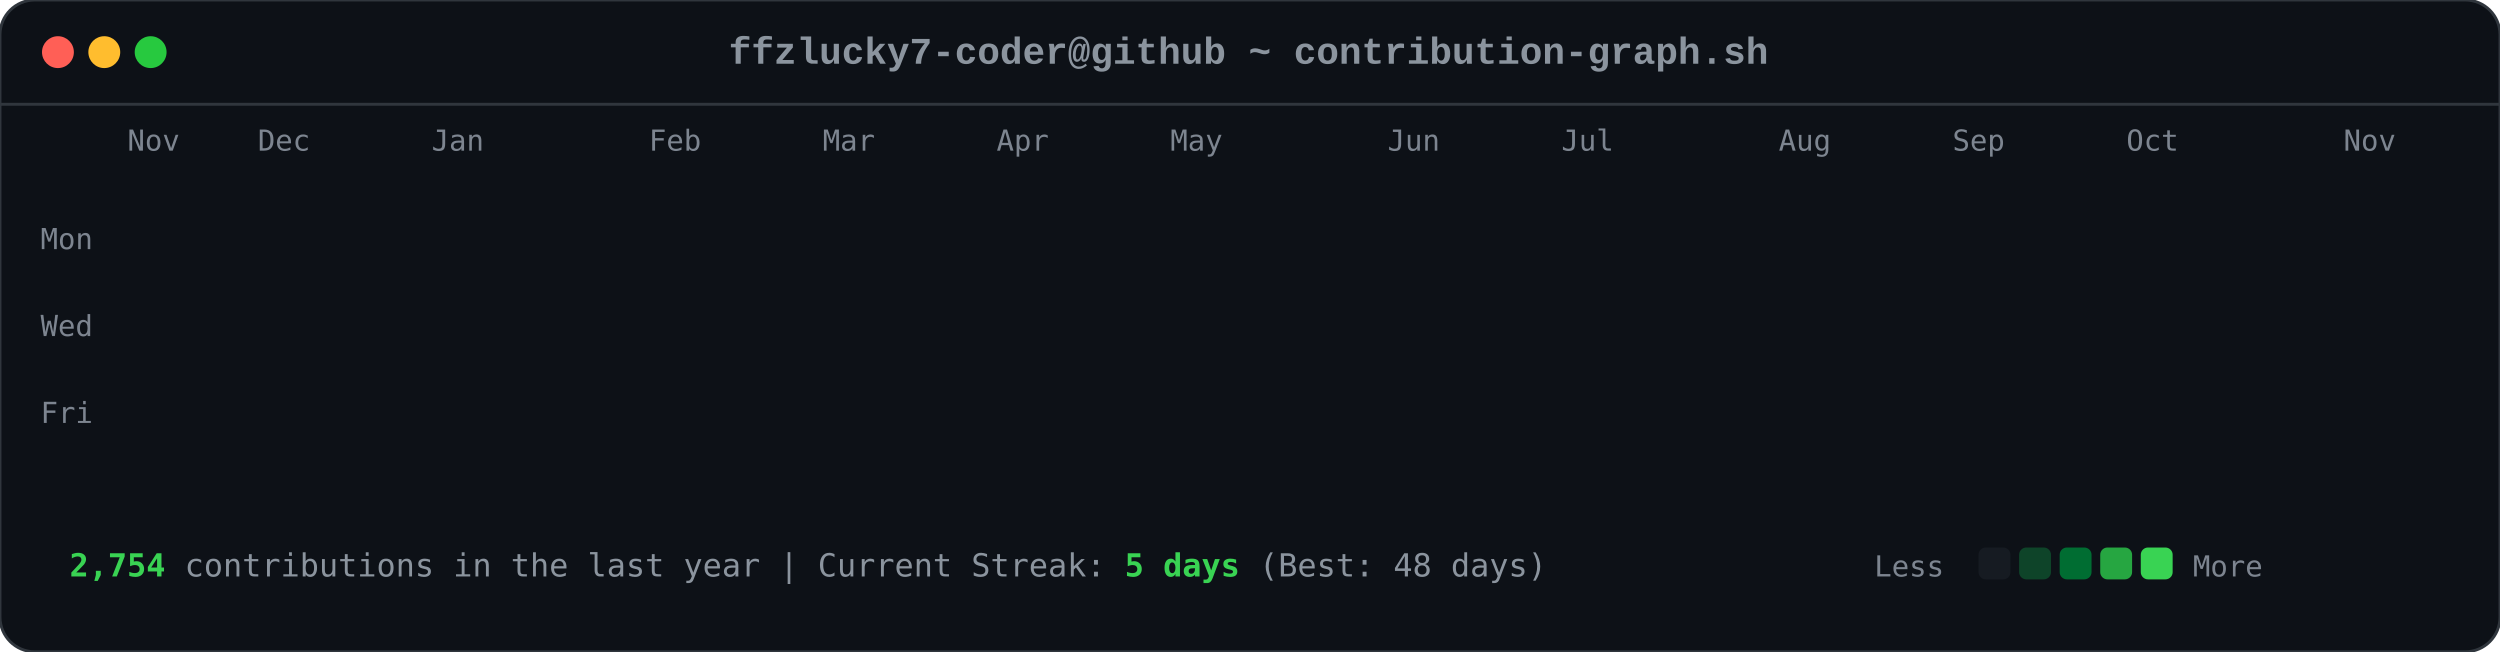
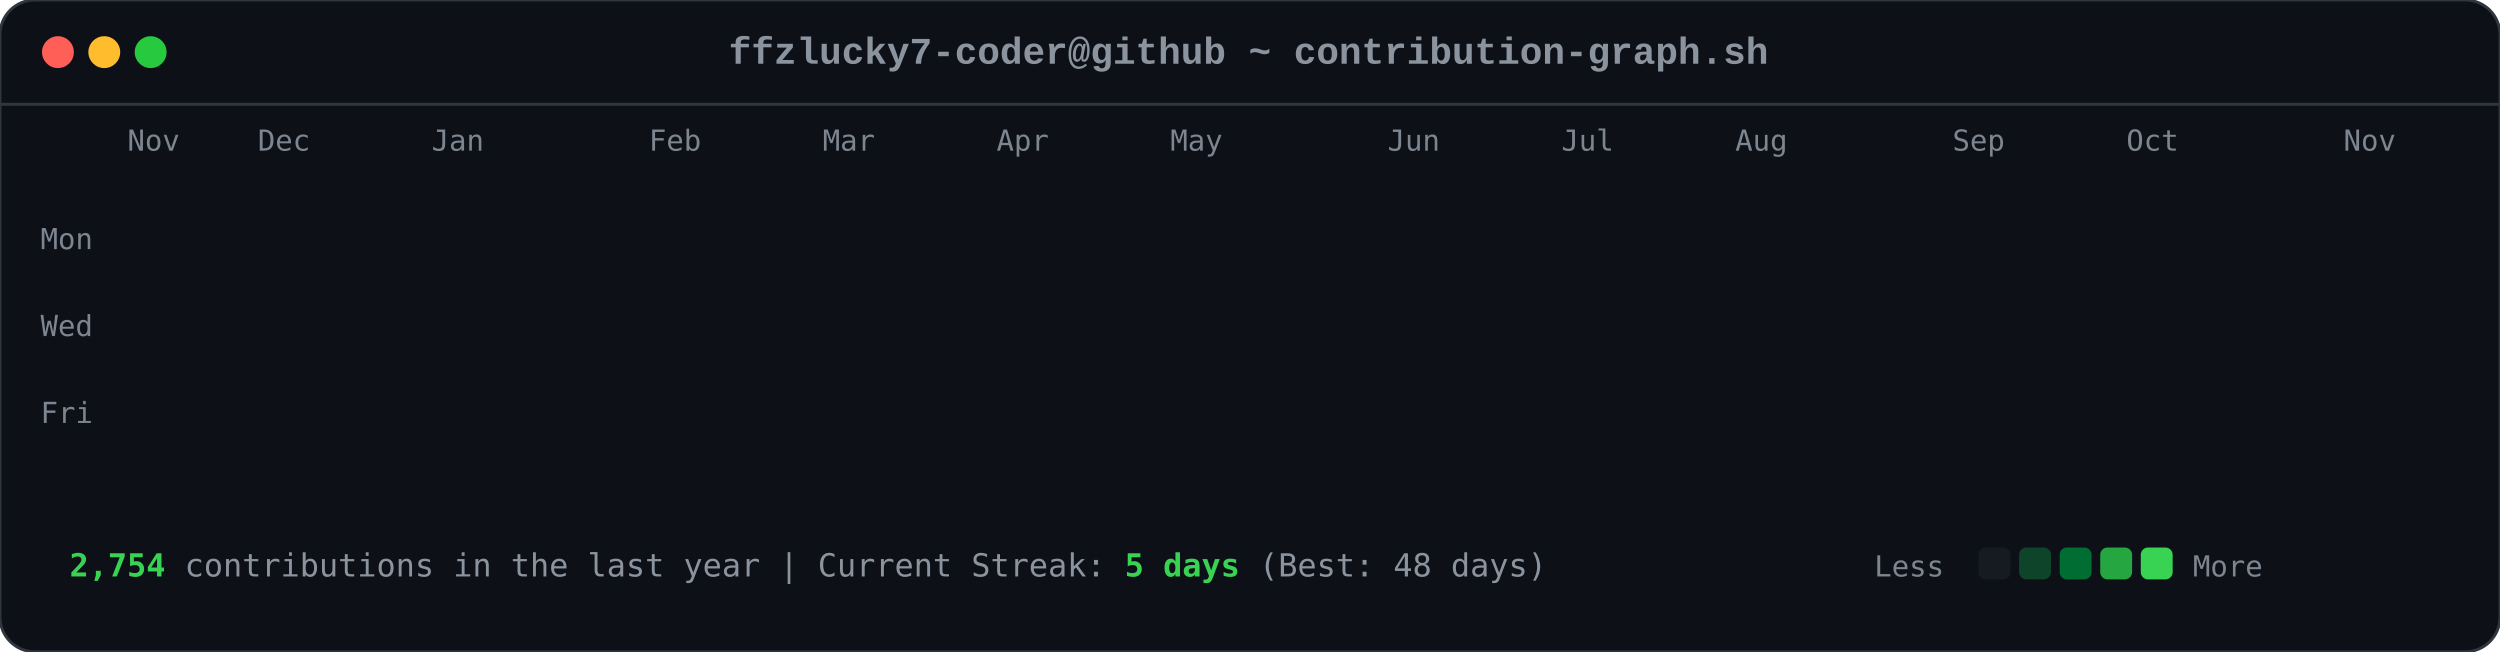
<svg xmlns="http://www.w3.org/2000/svg" viewBox="0 0 863 225" width="863" height="225">
  <style>

        .card-bg { fill: #0d1117; rx: 12px; ry: 12px; stroke: #30363d; stroke-width: 1px; }
        .font-mono { font-family: ui-monospace, SFMono-Regular, Consolas, 'Liberation Mono', Menlo, monospace; }
        .header-title { font-size: 13px; fill: #8b949e; font-weight: 600; }
        .axis-label { font-size: 10px; fill: #7d8590; font-family: ui-monospace, SFMono-Regular, Consolas, monospace; }
        .footer-text { font-size: 11px; fill: #8b949e; font-family: ui-monospace, SFMono-Regular, Consolas, monospace; }
        .stat-highlight { fill: #39d353; font-weight: 700; }
        
        .dot { rx: 6px; ry: 6px; }
        .dot-red { fill: #ff5f56; }
        .dot-yellow { fill: #ffbd2e; }
        .dot-green { fill: #27c93f; }
        
        .day-box {
            rx: 2.5px;
            ry: 2.5px;
            opacity: 0;
            animation: diagReveal 0.6s cubic-bezier(0.16, 1, 0.3, 1) forwards;
        }
        
        @keyframes diagReveal {
            0% { opacity: 0; transform: scale(0.2) translateY(-12px); }
            60% { opacity: 0.8; transform: scale(1.1) translateY(2px); }
            100% { opacity: 1; transform: scale(1) translateY(0); }
        }
    
</style>
  <rect width="863" height="225" class="card-bg" />
  <circle cx="20" cy="18" r="5.5" class="dot dot-red" />
  <circle cx="36" cy="18" r="5.5" class="dot dot-yellow" />
  <circle cx="52" cy="18" r="5.5" class="dot dot-green" />
  <text x="431" y="22" text-anchor="middle" class="font-mono header-title">ffzlucky7-coder@github ~ contribution-graph.sh</text>
  <line x1="0" y1="36" x2="863" y2="36" stroke="#30363d" stroke-width="1" />
  <text x="44" y="52" class="axis-label">Nov</text>
  <text x="89" y="52" class="axis-label">Dec</text>
  <text x="149" y="52" class="axis-label">Jan</text>
  <text x="224" y="52" class="axis-label">Feb</text>
  <text x="284" y="52" class="axis-label">Mar</text>
  <text x="344" y="52" class="axis-label">Apr</text>
  <text x="404" y="52" class="axis-label">May</text>
  <text x="479" y="52" class="axis-label">Jun</text>
  <text x="539" y="52" class="axis-label">Jul</text>
-   <text x="614" y="52" class="axis-label">Aug</text>
+   <text x="599" y="52" class="axis-label">Aug</text>
  <text x="674" y="52" class="axis-label">Sep</text>
  <text x="734" y="52" class="axis-label">Oct</text>
  <text x="809" y="52" class="axis-label">Nov</text>
  <text x="14" y="86" class="axis-label">Mon</text>
  <text x="14" y="116" class="axis-label">Wed</text>
  <text x="14" y="146" class="axis-label">Fri</text>
  <rect x="44" y="62" width="11" height="11" fill="#0e4429" class="day-box" style="animation-delay: 0.2s;" />
  <rect x="44" y="77" width="11" height="11" fill="#0e4429" class="day-box" style="animation-delay: 0.24s;" />
  <rect x="44" y="92" width="11" height="11" fill="#39d353" class="day-box" style="animation-delay: 0.28s;" />
  <rect x="44" y="107" width="11" height="11" fill="#0e4429" class="day-box" style="animation-delay: 0.32s;" />
  <rect x="44" y="122" width="11" height="11" fill="#26a641" class="day-box" style="animation-delay: 0.36s;" />
  <rect x="44" y="137" width="11" height="11" fill="#26a641" class="day-box" style="animation-delay: 0.4s;" />
  <rect x="44" y="152" width="11" height="11" fill="#26a641" class="day-box" style="animation-delay: 0.44s;" />
  <rect x="59" y="62" width="11" height="11" fill="#0e4429" class="day-box" style="animation-delay: 0.25s;" />
  <rect x="59" y="77" width="11" height="11" fill="#0e4429" class="day-box" style="animation-delay: 0.29s;" />
  <rect x="59" y="92" width="11" height="11" fill="#006d32" class="day-box" style="animation-delay: 0.33s;" />
  <rect x="59" y="107" width="11" height="11" fill="#161b22" class="day-box" style="animation-delay: 0.37s;" />
  <rect x="59" y="122" width="11" height="11" fill="#39d353" class="day-box" style="animation-delay: 0.41s;" />
  <rect x="59" y="137" width="11" height="11" fill="#69f0a0" class="day-box" style="animation-delay: 0.45s;" />
  <rect x="59" y="152" width="11" height="11" fill="#006d32" class="day-box" style="animation-delay: 0.49s;" />
  <rect x="74" y="62" width="11" height="11" fill="#26a641" class="day-box" style="animation-delay: 0.3s;" />
  <rect x="74" y="77" width="11" height="11" fill="#39d353" class="day-box" style="animation-delay: 0.34s;" />
  <rect x="74" y="92" width="11" height="11" fill="#161b22" class="day-box" style="animation-delay: 0.38s;" />
  <rect x="74" y="107" width="11" height="11" fill="#161b22" class="day-box" style="animation-delay: 0.42s;" />
  <rect x="74" y="122" width="11" height="11" fill="#006d32" class="day-box" style="animation-delay: 0.46s;" />
  <rect x="74" y="137" width="11" height="11" fill="#006d32" class="day-box" style="animation-delay: 0.5s;" />
  <rect x="74" y="152" width="11" height="11" fill="#26a641" class="day-box" style="animation-delay: 0.54s;" />
  <rect x="89" y="62" width="11" height="11" fill="#0e4429" class="day-box" style="animation-delay: 0.35s;" />
  <rect x="89" y="77" width="11" height="11" fill="#006d32" class="day-box" style="animation-delay: 0.39s;" />
  <rect x="89" y="92" width="11" height="11" fill="#39d353" class="day-box" style="animation-delay: 0.43s;" />
  <rect x="89" y="107" width="11" height="11" fill="#0e4429" class="day-box" style="animation-delay: 0.47s;" />
  <rect x="89" y="122" width="11" height="11" fill="#0e4429" class="day-box" style="animation-delay: 0.51s;" />
  <rect x="89" y="137" width="11" height="11" fill="#006d32" class="day-box" style="animation-delay: 0.55s;" />
  <rect x="89" y="152" width="11" height="11" fill="#0e4429" class="day-box" style="animation-delay: 0.59s;" />
  <rect x="104" y="62" width="11" height="11" fill="#006d32" class="day-box" style="animation-delay: 0.4s;" />
  <rect x="104" y="77" width="11" height="11" fill="#69f0a0" class="day-box" style="animation-delay: 0.44s;" />
  <rect x="104" y="92" width="11" height="11" fill="#0e4429" class="day-box" style="animation-delay: 0.48s;" />
  <rect x="104" y="107" width="11" height="11" fill="#161b22" class="day-box" style="animation-delay: 0.52s;" />
  <rect x="104" y="122" width="11" height="11" fill="#0e4429" class="day-box" style="animation-delay: 0.56s;" />
  <rect x="104" y="137" width="11" height="11" fill="#006d32" class="day-box" style="animation-delay: 0.6s;" />
  <rect x="104" y="152" width="11" height="11" fill="#69f0a0" class="day-box" style="animation-delay: 0.64s;" />
  <rect x="119" y="62" width="11" height="11" fill="#0e4429" class="day-box" style="animation-delay: 0.45s;" />
  <rect x="119" y="77" width="11" height="11" fill="#006d32" class="day-box" style="animation-delay: 0.49s;" />
  <rect x="119" y="92" width="11" height="11" fill="#006d32" class="day-box" style="animation-delay: 0.53s;" />
  <rect x="119" y="107" width="11" height="11" fill="#161b22" class="day-box" style="animation-delay: 0.57s;" />
  <rect x="119" y="122" width="11" height="11" fill="#26a641" class="day-box" style="animation-delay: 0.61s;" />
  <rect x="119" y="137" width="11" height="11" fill="#161b22" class="day-box" style="animation-delay: 0.65s;" />
  <rect x="119" y="152" width="11" height="11" fill="#26a641" class="day-box" style="animation-delay: 0.69s;" />
  <rect x="134" y="62" width="11" height="11" fill="#39d353" class="day-box" style="animation-delay: 0.5s;" />
  <rect x="134" y="77" width="11" height="11" fill="#006d32" class="day-box" style="animation-delay: 0.54s;" />
  <rect x="134" y="92" width="11" height="11" fill="#161b22" class="day-box" style="animation-delay: 0.58s;" />
  <rect x="134" y="107" width="11" height="11" fill="#161b22" class="day-box" style="animation-delay: 0.62s;" />
  <rect x="134" y="122" width="11" height="11" fill="#161b22" class="day-box" style="animation-delay: 0.66s;" />
  <rect x="134" y="137" width="11" height="11" fill="#0e4429" class="day-box" style="animation-delay: 0.7s;" />
  <rect x="134" y="152" width="11" height="11" fill="#006d32" class="day-box" style="animation-delay: 0.74s;" />
  <rect x="149" y="62" width="11" height="11" fill="#161b22" class="day-box" style="animation-delay: 0.55s;" />
  <rect x="149" y="77" width="11" height="11" fill="#0e4429" class="day-box" style="animation-delay: 0.59s;" />
  <rect x="149" y="92" width="11" height="11" fill="#161b22" class="day-box" style="animation-delay: 0.63s;" />
  <rect x="149" y="107" width="11" height="11" fill="#26a641" class="day-box" style="animation-delay: 0.67s;" />
  <rect x="149" y="122" width="11" height="11" fill="#161b22" class="day-box" style="animation-delay: 0.71s;" />
  <rect x="149" y="137" width="11" height="11" fill="#161b22" class="day-box" style="animation-delay: 0.75s;" />
  <rect x="149" y="152" width="11" height="11" fill="#26a641" class="day-box" style="animation-delay: 0.79s;" />
  <rect x="164" y="62" width="11" height="11" fill="#26a641" class="day-box" style="animation-delay: 0.6s;" />
  <rect x="164" y="77" width="11" height="11" fill="#26a641" class="day-box" style="animation-delay: 0.64s;" />
  <rect x="164" y="92" width="11" height="11" fill="#0e4429" class="day-box" style="animation-delay: 0.68s;" />
  <rect x="164" y="107" width="11" height="11" fill="#006d32" class="day-box" style="animation-delay: 0.72s;" />
  <rect x="164" y="122" width="11" height="11" fill="#26a641" class="day-box" style="animation-delay: 0.76s;" />
  <rect x="164" y="137" width="11" height="11" fill="#69f0a0" class="day-box" style="animation-delay: 0.8s;" />
  <rect x="164" y="152" width="11" height="11" fill="#006d32" class="day-box" style="animation-delay: 0.84s;" />
  <rect x="179" y="62" width="11" height="11" fill="#0e4429" class="day-box" style="animation-delay: 0.65s;" />
  <rect x="179" y="77" width="11" height="11" fill="#006d32" class="day-box" style="animation-delay: 0.69s;" />
  <rect x="179" y="92" width="11" height="11" fill="#0e4429" class="day-box" style="animation-delay: 0.73s;" />
  <rect x="179" y="107" width="11" height="11" fill="#006d32" class="day-box" style="animation-delay: 0.77s;" />
  <rect x="179" y="122" width="11" height="11" fill="#69f0a0" class="day-box" style="animation-delay: 0.81s;" />
  <rect x="179" y="137" width="11" height="11" fill="#26a641" class="day-box" style="animation-delay: 0.85s;" />
  <rect x="179" y="152" width="11" height="11" fill="#0e4429" class="day-box" style="animation-delay: 0.89s;" />
  <rect x="194" y="62" width="11" height="11" fill="#0e4429" class="day-box" style="animation-delay: 0.7s;" />
  <rect x="194" y="77" width="11" height="11" fill="#69f0a0" class="day-box" style="animation-delay: 0.74s;" />
  <rect x="194" y="92" width="11" height="11" fill="#39d353" class="day-box" style="animation-delay: 0.78s;" />
  <rect x="194" y="107" width="11" height="11" fill="#69f0a0" class="day-box" style="animation-delay: 0.82s;" />
  <rect x="194" y="122" width="11" height="11" fill="#161b22" class="day-box" style="animation-delay: 0.86s;" />
  <rect x="194" y="137" width="11" height="11" fill="#161b22" class="day-box" style="animation-delay: 0.9s;" />
  <rect x="194" y="152" width="11" height="11" fill="#161b22" class="day-box" style="animation-delay: 0.94s;" />
  <rect x="209" y="62" width="11" height="11" fill="#006d32" class="day-box" style="animation-delay: 0.75s;" />
  <rect x="209" y="77" width="11" height="11" fill="#161b22" class="day-box" style="animation-delay: 0.79s;" />
  <rect x="209" y="92" width="11" height="11" fill="#161b22" class="day-box" style="animation-delay: 0.83s;" />
  <rect x="209" y="107" width="11" height="11" fill="#0e4429" class="day-box" style="animation-delay: 0.87s;" />
  <rect x="209" y="122" width="11" height="11" fill="#39d353" class="day-box" style="animation-delay: 0.91s;" />
  <rect x="209" y="137" width="11" height="11" fill="#26a641" class="day-box" style="animation-delay: 0.95s;" />
  <rect x="209" y="152" width="11" height="11" fill="#006d32" class="day-box" style="animation-delay: 0.99s;" />
  <rect x="224" y="62" width="11" height="11" fill="#26a641" class="day-box" style="animation-delay: 0.8s;" />
  <rect x="224" y="77" width="11" height="11" fill="#26a641" class="day-box" style="animation-delay: 0.84s;" />
  <rect x="224" y="92" width="11" height="11" fill="#26a641" class="day-box" style="animation-delay: 0.88s;" />
  <rect x="224" y="107" width="11" height="11" fill="#0e4429" class="day-box" style="animation-delay: 0.92s;" />
  <rect x="224" y="122" width="11" height="11" fill="#69f0a0" class="day-box" style="animation-delay: 0.96s;" />
  <rect x="224" y="137" width="11" height="11" fill="#0e4429" class="day-box" style="animation-delay: 1.0s;" />
  <rect x="224" y="152" width="11" height="11" fill="#26a641" class="day-box" style="animation-delay: 1.04s;" />
  <rect x="239" y="62" width="11" height="11" fill="#161b22" class="day-box" style="animation-delay: 0.85s;" />
  <rect x="239" y="77" width="11" height="11" fill="#26a641" class="day-box" style="animation-delay: 0.89s;" />
  <rect x="239" y="92" width="11" height="11" fill="#0e4429" class="day-box" style="animation-delay: 0.93s;" />
  <rect x="239" y="107" width="11" height="11" fill="#69f0a0" class="day-box" style="animation-delay: 0.97s;" />
  <rect x="239" y="122" width="11" height="11" fill="#26a641" class="day-box" style="animation-delay: 1.01s;" />
  <rect x="239" y="137" width="11" height="11" fill="#006d32" class="day-box" style="animation-delay: 1.05s;" />
  <rect x="239" y="152" width="11" height="11" fill="#006d32" class="day-box" style="animation-delay: 1.09s;" />
  <rect x="254" y="62" width="11" height="11" fill="#161b22" class="day-box" style="animation-delay: 0.9s;" />
  <rect x="254" y="77" width="11" height="11" fill="#0e4429" class="day-box" style="animation-delay: 0.94s;" />
  <rect x="254" y="92" width="11" height="11" fill="#69f0a0" class="day-box" style="animation-delay: 0.98s;" />
  <rect x="254" y="107" width="11" height="11" fill="#26a641" class="day-box" style="animation-delay: 1.02s;" />
  <rect x="254" y="122" width="11" height="11" fill="#161b22" class="day-box" style="animation-delay: 1.06s;" />
  <rect x="254" y="137" width="11" height="11" fill="#0e4429" class="day-box" style="animation-delay: 1.1s;" />
  <rect x="254" y="152" width="11" height="11" fill="#0e4429" class="day-box" style="animation-delay: 1.14s;" />
  <rect x="269" y="62" width="11" height="11" fill="#26a641" class="day-box" style="animation-delay: 0.95s;" />
  <rect x="269" y="77" width="11" height="11" fill="#39d353" class="day-box" style="animation-delay: 0.99s;" />
  <rect x="269" y="92" width="11" height="11" fill="#69f0a0" class="day-box" style="animation-delay: 1.03s;" />
  <rect x="269" y="107" width="11" height="11" fill="#006d32" class="day-box" style="animation-delay: 1.07s;" />
  <rect x="269" y="122" width="11" height="11" fill="#006d32" class="day-box" style="animation-delay: 1.11s;" />
  <rect x="269" y="137" width="11" height="11" fill="#006d32" class="day-box" style="animation-delay: 1.15s;" />
  <rect x="269" y="152" width="11" height="11" fill="#006d32" class="day-box" style="animation-delay: 1.19s;" />
  <rect x="284" y="62" width="11" height="11" fill="#69f0a0" class="day-box" style="animation-delay: 1.0s;" />
  <rect x="284" y="77" width="11" height="11" fill="#39d353" class="day-box" style="animation-delay: 1.04s;" />
  <rect x="284" y="92" width="11" height="11" fill="#0e4429" class="day-box" style="animation-delay: 1.08s;" />
  <rect x="284" y="107" width="11" height="11" fill="#161b22" class="day-box" style="animation-delay: 1.12s;" />
  <rect x="284" y="122" width="11" height="11" fill="#39d353" class="day-box" style="animation-delay: 1.16s;" />
  <rect x="284" y="137" width="11" height="11" fill="#006d32" class="day-box" style="animation-delay: 1.2s;" />
  <rect x="284" y="152" width="11" height="11" fill="#26a641" class="day-box" style="animation-delay: 1.24s;" />
  <rect x="299" y="62" width="11" height="11" fill="#161b22" class="day-box" style="animation-delay: 1.05s;" />
  <rect x="299" y="77" width="11" height="11" fill="#69f0a0" class="day-box" style="animation-delay: 1.09s;" />
  <rect x="299" y="92" width="11" height="11" fill="#161b22" class="day-box" style="animation-delay: 1.13s;" />
  <rect x="299" y="107" width="11" height="11" fill="#161b22" class="day-box" style="animation-delay: 1.17s;" />
  <rect x="299" y="122" width="11" height="11" fill="#39d353" class="day-box" style="animation-delay: 1.21s;" />
  <rect x="299" y="137" width="11" height="11" fill="#69f0a0" class="day-box" style="animation-delay: 1.25s;" />
  <rect x="299" y="152" width="11" height="11" fill="#39d353" class="day-box" style="animation-delay: 1.29s;" />
  <rect x="314" y="62" width="11" height="11" fill="#39d353" class="day-box" style="animation-delay: 1.1s;" />
  <rect x="314" y="77" width="11" height="11" fill="#0e4429" class="day-box" style="animation-delay: 1.14s;" />
  <rect x="314" y="92" width="11" height="11" fill="#39d353" class="day-box" style="animation-delay: 1.18s;" />
  <rect x="314" y="107" width="11" height="11" fill="#39d353" class="day-box" style="animation-delay: 1.22s;" />
  <rect x="314" y="122" width="11" height="11" fill="#26a641" class="day-box" style="animation-delay: 1.26s;" />
  <rect x="314" y="137" width="11" height="11" fill="#39d353" class="day-box" style="animation-delay: 1.3s;" />
  <rect x="314" y="152" width="11" height="11" fill="#26a641" class="day-box" style="animation-delay: 1.34s;" />
  <rect x="329" y="62" width="11" height="11" fill="#161b22" class="day-box" style="animation-delay: 1.15s;" />
  <rect x="329" y="77" width="11" height="11" fill="#69f0a0" class="day-box" style="animation-delay: 1.19s;" />
  <rect x="329" y="92" width="11" height="11" fill="#69f0a0" class="day-box" style="animation-delay: 1.23s;" />
  <rect x="329" y="107" width="11" height="11" fill="#006d32" class="day-box" style="animation-delay: 1.27s;" />
  <rect x="329" y="122" width="11" height="11" fill="#69f0a0" class="day-box" style="animation-delay: 1.31s;" />
  <rect x="329" y="137" width="11" height="11" fill="#26a641" class="day-box" style="animation-delay: 1.35s;" />
  <rect x="329" y="152" width="11" height="11" fill="#006d32" class="day-box" style="animation-delay: 1.39s;" />
  <rect x="344" y="62" width="11" height="11" fill="#0e4429" class="day-box" style="animation-delay: 1.2s;" />
  <rect x="344" y="77" width="11" height="11" fill="#26a641" class="day-box" style="animation-delay: 1.24s;" />
  <rect x="344" y="92" width="11" height="11" fill="#006d32" class="day-box" style="animation-delay: 1.28s;" />
  <rect x="344" y="107" width="11" height="11" fill="#006d32" class="day-box" style="animation-delay: 1.32s;" />
  <rect x="344" y="122" width="11" height="11" fill="#0e4429" class="day-box" style="animation-delay: 1.36s;" />
  <rect x="344" y="137" width="11" height="11" fill="#69f0a0" class="day-box" style="animation-delay: 1.4s;" />
  <rect x="344" y="152" width="11" height="11" fill="#39d353" class="day-box" style="animation-delay: 1.44s;" />
  <rect x="359" y="62" width="11" height="11" fill="#006d32" class="day-box" style="animation-delay: 1.25s;" />
  <rect x="359" y="77" width="11" height="11" fill="#006d32" class="day-box" style="animation-delay: 1.29s;" />
  <rect x="359" y="92" width="11" height="11" fill="#39d353" class="day-box" style="animation-delay: 1.33s;" />
  <rect x="359" y="107" width="11" height="11" fill="#006d32" class="day-box" style="animation-delay: 1.37s;" />
  <rect x="359" y="122" width="11" height="11" fill="#69f0a0" class="day-box" style="animation-delay: 1.41s;" />
  <rect x="359" y="137" width="11" height="11" fill="#006d32" class="day-box" style="animation-delay: 1.45s;" />
  <rect x="359" y="152" width="11" height="11" fill="#0e4429" class="day-box" style="animation-delay: 1.49s;" />
  <rect x="374" y="62" width="11" height="11" fill="#39d353" class="day-box" style="animation-delay: 1.3s;" />
  <rect x="374" y="77" width="11" height="11" fill="#26a641" class="day-box" style="animation-delay: 1.34s;" />
  <rect x="374" y="92" width="11" height="11" fill="#006d32" class="day-box" style="animation-delay: 1.38s;" />
  <rect x="374" y="107" width="11" height="11" fill="#26a641" class="day-box" style="animation-delay: 1.42s;" />
  <rect x="374" y="122" width="11" height="11" fill="#161b22" class="day-box" style="animation-delay: 1.46s;" />
  <rect x="374" y="137" width="11" height="11" fill="#161b22" class="day-box" style="animation-delay: 1.5s;" />
  <rect x="374" y="152" width="11" height="11" fill="#161b22" class="day-box" style="animation-delay: 1.54s;" />
  <rect x="389" y="62" width="11" height="11" fill="#006d32" class="day-box" style="animation-delay: 1.35s;" />
  <rect x="389" y="77" width="11" height="11" fill="#006d32" class="day-box" style="animation-delay: 1.39s;" />
  <rect x="389" y="92" width="11" height="11" fill="#39d353" class="day-box" style="animation-delay: 1.43s;" />
  <rect x="389" y="107" width="11" height="11" fill="#161b22" class="day-box" style="animation-delay: 1.47s;" />
  <rect x="389" y="122" width="11" height="11" fill="#161b22" class="day-box" style="animation-delay: 1.51s;" />
  <rect x="389" y="137" width="11" height="11" fill="#26a641" class="day-box" style="animation-delay: 1.55s;" />
  <rect x="389" y="152" width="11" height="11" fill="#161b22" class="day-box" style="animation-delay: 1.59s;" />
  <rect x="404" y="62" width="11" height="11" fill="#39d353" class="day-box" style="animation-delay: 1.4s;" />
  <rect x="404" y="77" width="11" height="11" fill="#39d353" class="day-box" style="animation-delay: 1.44s;" />
  <rect x="404" y="92" width="11" height="11" fill="#26a641" class="day-box" style="animation-delay: 1.48s;" />
  <rect x="404" y="107" width="11" height="11" fill="#0e4429" class="day-box" style="animation-delay: 1.52s;" />
  <rect x="404" y="122" width="11" height="11" fill="#006d32" class="day-box" style="animation-delay: 1.56s;" />
  <rect x="404" y="137" width="11" height="11" fill="#006d32" class="day-box" style="animation-delay: 1.6s;" />
  <rect x="404" y="152" width="11" height="11" fill="#0e4429" class="day-box" style="animation-delay: 1.64s;" />
  <rect x="419" y="62" width="11" height="11" fill="#006d32" class="day-box" style="animation-delay: 1.45s;" />
  <rect x="419" y="77" width="11" height="11" fill="#006d32" class="day-box" style="animation-delay: 1.49s;" />
  <rect x="419" y="92" width="11" height="11" fill="#161b22" class="day-box" style="animation-delay: 1.53s;" />
  <rect x="419" y="107" width="11" height="11" fill="#006d32" class="day-box" style="animation-delay: 1.57s;" />
  <rect x="419" y="122" width="11" height="11" fill="#161b22" class="day-box" style="animation-delay: 1.61s;" />
  <rect x="419" y="137" width="11" height="11" fill="#006d32" class="day-box" style="animation-delay: 1.65s;" />
  <rect x="419" y="152" width="11" height="11" fill="#26a641" class="day-box" style="animation-delay: 1.69s;" />
  <rect x="434" y="62" width="11" height="11" fill="#006d32" class="day-box" style="animation-delay: 1.5s;" />
  <rect x="434" y="77" width="11" height="11" fill="#006d32" class="day-box" style="animation-delay: 1.54s;" />
  <rect x="434" y="92" width="11" height="11" fill="#39d353" class="day-box" style="animation-delay: 1.58s;" />
  <rect x="434" y="107" width="11" height="11" fill="#161b22" class="day-box" style="animation-delay: 1.62s;" />
  <rect x="434" y="122" width="11" height="11" fill="#69f0a0" class="day-box" style="animation-delay: 1.66s;" />
  <rect x="434" y="137" width="11" height="11" fill="#006d32" class="day-box" style="animation-delay: 1.7s;" />
  <rect x="434" y="152" width="11" height="11" fill="#006d32" class="day-box" style="animation-delay: 1.74s;" />
  <rect x="449" y="62" width="11" height="11" fill="#006d32" class="day-box" style="animation-delay: 1.55s;" />
  <rect x="449" y="77" width="11" height="11" fill="#69f0a0" class="day-box" style="animation-delay: 1.59s;" />
  <rect x="449" y="92" width="11" height="11" fill="#0e4429" class="day-box" style="animation-delay: 1.63s;" />
  <rect x="449" y="107" width="11" height="11" fill="#0e4429" class="day-box" style="animation-delay: 1.67s;" />
  <rect x="449" y="122" width="11" height="11" fill="#0e4429" class="day-box" style="animation-delay: 1.71s;" />
  <rect x="449" y="137" width="11" height="11" fill="#69f0a0" class="day-box" style="animation-delay: 1.75s;" />
  <rect x="449" y="152" width="11" height="11" fill="#161b22" class="day-box" style="animation-delay: 1.79s;" />
  <rect x="464" y="62" width="11" height="11" fill="#006d32" class="day-box" style="animation-delay: 1.6s;" />
  <rect x="464" y="77" width="11" height="11" fill="#26a641" class="day-box" style="animation-delay: 1.64s;" />
  <rect x="464" y="92" width="11" height="11" fill="#006d32" class="day-box" style="animation-delay: 1.68s;" />
  <rect x="464" y="107" width="11" height="11" fill="#26a641" class="day-box" style="animation-delay: 1.72s;" />
  <rect x="464" y="122" width="11" height="11" fill="#0e4429" class="day-box" style="animation-delay: 1.76s;" />
  <rect x="464" y="137" width="11" height="11" fill="#0e4429" class="day-box" style="animation-delay: 1.8s;" />
  <rect x="464" y="152" width="11" height="11" fill="#69f0a0" class="day-box" style="animation-delay: 1.84s;" />
  <rect x="479" y="62" width="11" height="11" fill="#26a641" class="day-box" style="animation-delay: 1.65s;" />
  <rect x="479" y="77" width="11" height="11" fill="#39d353" class="day-box" style="animation-delay: 1.69s;" />
  <rect x="479" y="92" width="11" height="11" fill="#39d353" class="day-box" style="animation-delay: 1.73s;" />
  <rect x="479" y="107" width="11" height="11" fill="#26a641" class="day-box" style="animation-delay: 1.77s;" />
  <rect x="479" y="122" width="11" height="11" fill="#006d32" class="day-box" style="animation-delay: 1.81s;" />
  <rect x="479" y="137" width="11" height="11" fill="#26a641" class="day-box" style="animation-delay: 1.85s;" />
  <rect x="479" y="152" width="11" height="11" fill="#161b22" class="day-box" style="animation-delay: 1.89s;" />
  <rect x="494" y="62" width="11" height="11" fill="#161b22" class="day-box" style="animation-delay: 1.7s;" />
  <rect x="494" y="77" width="11" height="11" fill="#69f0a0" class="day-box" style="animation-delay: 1.74s;" />
  <rect x="494" y="92" width="11" height="11" fill="#006d32" class="day-box" style="animation-delay: 1.78s;" />
  <rect x="494" y="107" width="11" height="11" fill="#69f0a0" class="day-box" style="animation-delay: 1.82s;" />
  <rect x="494" y="122" width="11" height="11" fill="#39d353" class="day-box" style="animation-delay: 1.86s;" />
  <rect x="494" y="137" width="11" height="11" fill="#006d32" class="day-box" style="animation-delay: 1.9s;" />
  <rect x="494" y="152" width="11" height="11" fill="#006d32" class="day-box" style="animation-delay: 1.94s;" />
  <rect x="509" y="62" width="11" height="11" fill="#26a641" class="day-box" style="animation-delay: 1.75s;" />
  <rect x="509" y="77" width="11" height="11" fill="#39d353" class="day-box" style="animation-delay: 1.79s;" />
  <rect x="509" y="92" width="11" height="11" fill="#006d32" class="day-box" style="animation-delay: 1.83s;" />
  <rect x="509" y="107" width="11" height="11" fill="#39d353" class="day-box" style="animation-delay: 1.87s;" />
  <rect x="509" y="122" width="11" height="11" fill="#26a641" class="day-box" style="animation-delay: 1.91s;" />
  <rect x="509" y="137" width="11" height="11" fill="#26a641" class="day-box" style="animation-delay: 1.95s;" />
  <rect x="509" y="152" width="11" height="11" fill="#006d32" class="day-box" style="animation-delay: 1.99s;" />
  <rect x="524" y="62" width="11" height="11" fill="#006d32" class="day-box" style="animation-delay: 1.8s;" />
  <rect x="524" y="77" width="11" height="11" fill="#006d32" class="day-box" style="animation-delay: 1.84s;" />
  <rect x="524" y="92" width="11" height="11" fill="#26a641" class="day-box" style="animation-delay: 1.88s;" />
  <rect x="524" y="107" width="11" height="11" fill="#006d32" class="day-box" style="animation-delay: 1.92s;" />
  <rect x="524" y="122" width="11" height="11" fill="#006d32" class="day-box" style="animation-delay: 1.96s;" />
  <rect x="524" y="137" width="11" height="11" fill="#0e4429" class="day-box" style="animation-delay: 2.0s;" />
  <rect x="524" y="152" width="11" height="11" fill="#26a641" class="day-box" style="animation-delay: 2.04s;" />
  <rect x="539" y="62" width="11" height="11" fill="#26a641" class="day-box" style="animation-delay: 1.85s;" />
  <rect x="539" y="77" width="11" height="11" fill="#69f0a0" class="day-box" style="animation-delay: 1.89s;" />
  <rect x="539" y="92" width="11" height="11" fill="#161b22" class="day-box" style="animation-delay: 1.93s;" />
  <rect x="539" y="107" width="11" height="11" fill="#161b22" class="day-box" style="animation-delay: 1.97s;" />
  <rect x="539" y="122" width="11" height="11" fill="#006d32" class="day-box" style="animation-delay: 2.01s;" />
  <rect x="539" y="137" width="11" height="11" fill="#26a641" class="day-box" style="animation-delay: 2.05s;" />
  <rect x="539" y="152" width="11" height="11" fill="#0e4429" class="day-box" style="animation-delay: 2.09s;" />
  <rect x="554" y="62" width="11" height="11" fill="#0e4429" class="day-box" style="animation-delay: 1.9s;" />
  <rect x="554" y="77" width="11" height="11" fill="#0e4429" class="day-box" style="animation-delay: 1.94s;" />
  <rect x="554" y="92" width="11" height="11" fill="#006d32" class="day-box" style="animation-delay: 1.98s;" />
  <rect x="554" y="107" width="11" height="11" fill="#161b22" class="day-box" style="animation-delay: 2.02s;" />
  <rect x="554" y="122" width="11" height="11" fill="#39d353" class="day-box" style="animation-delay: 2.06s;" />
  <rect x="554" y="137" width="11" height="11" fill="#161b22" class="day-box" style="animation-delay: 2.1s;" />
  <rect x="554" y="152" width="11" height="11" fill="#0e4429" class="day-box" style="animation-delay: 2.14s;" />
  <rect x="569" y="62" width="11" height="11" fill="#39d353" class="day-box" style="animation-delay: 1.95s;" />
  <rect x="569" y="77" width="11" height="11" fill="#006d32" class="day-box" style="animation-delay: 1.99s;" />
  <rect x="569" y="92" width="11" height="11" fill="#39d353" class="day-box" style="animation-delay: 2.03s;" />
  <rect x="569" y="107" width="11" height="11" fill="#006d32" class="day-box" style="animation-delay: 2.07s;" />
  <rect x="569" y="122" width="11" height="11" fill="#26a641" class="day-box" style="animation-delay: 2.11s;" />
  <rect x="569" y="137" width="11" height="11" fill="#26a641" class="day-box" style="animation-delay: 2.15s;" />
  <rect x="569" y="152" width="11" height="11" fill="#161b22" class="day-box" style="animation-delay: 2.19s;" />
  <rect x="584" y="62" width="11" height="11" fill="#006d32" class="day-box" style="animation-delay: 2.0s;" />
  <rect x="584" y="77" width="11" height="11" fill="#0e4429" class="day-box" style="animation-delay: 2.04s;" />
  <rect x="584" y="92" width="11" height="11" fill="#006d32" class="day-box" style="animation-delay: 2.08s;" />
  <rect x="584" y="107" width="11" height="11" fill="#006d32" class="day-box" style="animation-delay: 2.12s;" />
  <rect x="584" y="122" width="11" height="11" fill="#006d32" class="day-box" style="animation-delay: 2.16s;" />
  <rect x="584" y="137" width="11" height="11" fill="#161b22" class="day-box" style="animation-delay: 2.2s;" />
  <rect x="584" y="152" width="11" height="11" fill="#26a641" class="day-box" style="animation-delay: 2.24s;" />
  <rect x="599" y="62" width="11" height="11" fill="#26a641" class="day-box" style="animation-delay: 2.05s;" />
  <rect x="599" y="77" width="11" height="11" fill="#161b22" class="day-box" style="animation-delay: 2.09s;" />
  <rect x="599" y="92" width="11" height="11" fill="#161b22" class="day-box" style="animation-delay: 2.13s;" />
  <rect x="599" y="107" width="11" height="11" fill="#0e4429" class="day-box" style="animation-delay: 2.17s;" />
  <rect x="599" y="122" width="11" height="11" fill="#39d353" class="day-box" style="animation-delay: 2.21s;" />
  <rect x="599" y="137" width="11" height="11" fill="#006d32" class="day-box" style="animation-delay: 2.25s;" />
  <rect x="599" y="152" width="11" height="11" fill="#69f0a0" class="day-box" style="animation-delay: 2.29s;" />
  <rect x="614" y="62" width="11" height="11" fill="#26a641" class="day-box" style="animation-delay: 2.1s;" />
  <rect x="614" y="77" width="11" height="11" fill="#26a641" class="day-box" style="animation-delay: 2.14s;" />
  <rect x="614" y="92" width="11" height="11" fill="#69f0a0" class="day-box" style="animation-delay: 2.18s;" />
  <rect x="614" y="107" width="11" height="11" fill="#161b22" class="day-box" style="animation-delay: 2.22s;" />
  <rect x="614" y="122" width="11" height="11" fill="#006d32" class="day-box" style="animation-delay: 2.26s;" />
  <rect x="614" y="137" width="11" height="11" fill="#0e4429" class="day-box" style="animation-delay: 2.3s;" />
  <rect x="614" y="152" width="11" height="11" fill="#161b22" class="day-box" style="animation-delay: 2.34s;" />
  <rect x="629" y="62" width="11" height="11" fill="#26a641" class="day-box" style="animation-delay: 2.15s;" />
  <rect x="629" y="77" width="11" height="11" fill="#161b22" class="day-box" style="animation-delay: 2.19s;" />
  <rect x="629" y="92" width="11" height="11" fill="#006d32" class="day-box" style="animation-delay: 2.23s;" />
  <rect x="629" y="107" width="11" height="11" fill="#39d353" class="day-box" style="animation-delay: 2.27s;" />
  <rect x="629" y="122" width="11" height="11" fill="#006d32" class="day-box" style="animation-delay: 2.31s;" />
  <rect x="629" y="137" width="11" height="11" fill="#26a641" class="day-box" style="animation-delay: 2.35s;" />
  <rect x="629" y="152" width="11" height="11" fill="#006d32" class="day-box" style="animation-delay: 2.39s;" />
  <rect x="644" y="62" width="11" height="11" fill="#161b22" class="day-box" style="animation-delay: 2.2s;" />
  <rect x="644" y="77" width="11" height="11" fill="#26a641" class="day-box" style="animation-delay: 2.24s;" />
  <rect x="644" y="92" width="11" height="11" fill="#26a641" class="day-box" style="animation-delay: 2.28s;" />
  <rect x="644" y="107" width="11" height="11" fill="#26a641" class="day-box" style="animation-delay: 2.32s;" />
  <rect x="644" y="122" width="11" height="11" fill="#39d353" class="day-box" style="animation-delay: 2.36s;" />
  <rect x="644" y="137" width="11" height="11" fill="#0e4429" class="day-box" style="animation-delay: 2.4s;" />
  <rect x="644" y="152" width="11" height="11" fill="#26a641" class="day-box" style="animation-delay: 2.44s;" />
  <rect x="659" y="62" width="11" height="11" fill="#26a641" class="day-box" style="animation-delay: 2.25s;" />
  <rect x="659" y="77" width="11" height="11" fill="#006d32" class="day-box" style="animation-delay: 2.29s;" />
  <rect x="659" y="92" width="11" height="11" fill="#0e4429" class="day-box" style="animation-delay: 2.33s;" />
  <rect x="659" y="107" width="11" height="11" fill="#0e4429" class="day-box" style="animation-delay: 2.37s;" />
  <rect x="659" y="122" width="11" height="11" fill="#26a641" class="day-box" style="animation-delay: 2.41s;" />
  <rect x="659" y="137" width="11" height="11" fill="#006d32" class="day-box" style="animation-delay: 2.45s;" />
  <rect x="659" y="152" width="11" height="11" fill="#26a641" class="day-box" style="animation-delay: 2.49s;" />
  <rect x="674" y="62" width="11" height="11" fill="#26a641" class="day-box" style="animation-delay: 2.3s;" />
  <rect x="674" y="77" width="11" height="11" fill="#161b22" class="day-box" style="animation-delay: 2.34s;" />
  <rect x="674" y="92" width="11" height="11" fill="#39d353" class="day-box" style="animation-delay: 2.38s;" />
  <rect x="674" y="107" width="11" height="11" fill="#39d353" class="day-box" style="animation-delay: 2.42s;" />
  <rect x="674" y="122" width="11" height="11" fill="#161b22" class="day-box" style="animation-delay: 2.46s;" />
  <rect x="674" y="137" width="11" height="11" fill="#006d32" class="day-box" style="animation-delay: 2.5s;" />
  <rect x="674" y="152" width="11" height="11" fill="#161b22" class="day-box" style="animation-delay: 2.54s;" />
  <rect x="689" y="62" width="11" height="11" fill="#006d32" class="day-box" style="animation-delay: 2.35s;" />
  <rect x="689" y="77" width="11" height="11" fill="#26a641" class="day-box" style="animation-delay: 2.39s;" />
  <rect x="689" y="92" width="11" height="11" fill="#161b22" class="day-box" style="animation-delay: 2.43s;" />
  <rect x="689" y="107" width="11" height="11" fill="#161b22" class="day-box" style="animation-delay: 2.47s;" />
  <rect x="689" y="122" width="11" height="11" fill="#161b22" class="day-box" style="animation-delay: 2.51s;" />
  <rect x="689" y="137" width="11" height="11" fill="#006d32" class="day-box" style="animation-delay: 2.55s;" />
  <rect x="689" y="152" width="11" height="11" fill="#26a641" class="day-box" style="animation-delay: 2.59s;" />
  <rect x="704" y="62" width="11" height="11" fill="#26a641" class="day-box" style="animation-delay: 2.4s;" />
  <rect x="704" y="77" width="11" height="11" fill="#0e4429" class="day-box" style="animation-delay: 2.44s;" />
  <rect x="704" y="92" width="11" height="11" fill="#161b22" class="day-box" style="animation-delay: 2.48s;" />
  <rect x="704" y="107" width="11" height="11" fill="#161b22" class="day-box" style="animation-delay: 2.52s;" />
  <rect x="704" y="122" width="11" height="11" fill="#26a641" class="day-box" style="animation-delay: 2.56s;" />
  <rect x="704" y="137" width="11" height="11" fill="#0e4429" class="day-box" style="animation-delay: 2.6s;" />
  <rect x="704" y="152" width="11" height="11" fill="#39d353" class="day-box" style="animation-delay: 2.64s;" />
  <rect x="719" y="62" width="11" height="11" fill="#26a641" class="day-box" style="animation-delay: 2.45s;" />
  <rect x="719" y="77" width="11" height="11" fill="#161b22" class="day-box" style="animation-delay: 2.49s;" />
  <rect x="719" y="92" width="11" height="11" fill="#161b22" class="day-box" style="animation-delay: 2.53s;" />
  <rect x="719" y="107" width="11" height="11" fill="#161b22" class="day-box" style="animation-delay: 2.57s;" />
  <rect x="719" y="122" width="11" height="11" fill="#006d32" class="day-box" style="animation-delay: 2.61s;" />
  <rect x="719" y="137" width="11" height="11" fill="#161b22" class="day-box" style="animation-delay: 2.65s;" />
  <rect x="719" y="152" width="11" height="11" fill="#0e4429" class="day-box" style="animation-delay: 2.69s;" />
  <rect x="734" y="62" width="11" height="11" fill="#161b22" class="day-box" style="animation-delay: 2.5s;" />
  <rect x="734" y="77" width="11" height="11" fill="#006d32" class="day-box" style="animation-delay: 2.54s;" />
  <rect x="734" y="92" width="11" height="11" fill="#26a641" class="day-box" style="animation-delay: 2.58s;" />
  <rect x="734" y="107" width="11" height="11" fill="#26a641" class="day-box" style="animation-delay: 2.62s;" />
  <rect x="734" y="122" width="11" height="11" fill="#39d353" class="day-box" style="animation-delay: 2.66s;" />
  <rect x="734" y="137" width="11" height="11" fill="#006d32" class="day-box" style="animation-delay: 2.7s;" />
  <rect x="734" y="152" width="11" height="11" fill="#26a641" class="day-box" style="animation-delay: 2.74s;" />
  <rect x="749" y="62" width="11" height="11" fill="#0e4429" class="day-box" style="animation-delay: 2.55s;" />
  <rect x="749" y="77" width="11" height="11" fill="#006d32" class="day-box" style="animation-delay: 2.59s;" />
  <rect x="749" y="92" width="11" height="11" fill="#26a641" class="day-box" style="animation-delay: 2.63s;" />
  <rect x="749" y="107" width="11" height="11" fill="#0e4429" class="day-box" style="animation-delay: 2.67s;" />
  <rect x="749" y="122" width="11" height="11" fill="#161b22" class="day-box" style="animation-delay: 2.71s;" />
  <rect x="749" y="137" width="11" height="11" fill="#0e4429" class="day-box" style="animation-delay: 2.75s;" />
  <rect x="749" y="152" width="11" height="11" fill="#161b22" class="day-box" style="animation-delay: 2.79s;" />
  <rect x="764" y="62" width="11" height="11" fill="#161b22" class="day-box" style="animation-delay: 2.6s;" />
  <rect x="764" y="77" width="11" height="11" fill="#69f0a0" class="day-box" style="animation-delay: 2.64s;" />
  <rect x="764" y="92" width="11" height="11" fill="#006d32" class="day-box" style="animation-delay: 2.68s;" />
  <rect x="764" y="107" width="11" height="11" fill="#161b22" class="day-box" style="animation-delay: 2.72s;" />
  <rect x="764" y="122" width="11" height="11" fill="#006d32" class="day-box" style="animation-delay: 2.76s;" />
  <rect x="764" y="137" width="11" height="11" fill="#69f0a0" class="day-box" style="animation-delay: 2.8s;" />
  <rect x="764" y="152" width="11" height="11" fill="#39d353" class="day-box" style="animation-delay: 2.84s;" />
  <rect x="779" y="62" width="11" height="11" fill="#26a641" class="day-box" style="animation-delay: 2.65s;" />
  <rect x="779" y="77" width="11" height="11" fill="#161b22" class="day-box" style="animation-delay: 2.69s;" />
  <rect x="779" y="92" width="11" height="11" fill="#39d353" class="day-box" style="animation-delay: 2.73s;" />
  <rect x="779" y="107" width="11" height="11" fill="#006d32" class="day-box" style="animation-delay: 2.77s;" />
  <rect x="779" y="122" width="11" height="11" fill="#0e4429" class="day-box" style="animation-delay: 2.81s;" />
  <rect x="779" y="137" width="11" height="11" fill="#26a641" class="day-box" style="animation-delay: 2.85s;" />
  <rect x="779" y="152" width="11" height="11" fill="#69f0a0" class="day-box" style="animation-delay: 2.89s;" />
  <rect x="794" y="62" width="11" height="11" fill="#006d32" class="day-box" style="animation-delay: 2.7s;" />
  <rect x="794" y="77" width="11" height="11" fill="#0e4429" class="day-box" style="animation-delay: 2.74s;" />
  <rect x="794" y="92" width="11" height="11" fill="#006d32" class="day-box" style="animation-delay: 2.78s;" />
  <rect x="794" y="107" width="11" height="11" fill="#26a641" class="day-box" style="animation-delay: 2.82s;" />
  <rect x="794" y="122" width="11" height="11" fill="#69f0a0" class="day-box" style="animation-delay: 2.86s;" />
  <rect x="794" y="137" width="11" height="11" fill="#39d353" class="day-box" style="animation-delay: 2.9s;" />
  <rect x="794" y="152" width="11" height="11" fill="#161b22" class="day-box" style="animation-delay: 2.94s;" />
  <rect x="809" y="62" width="11" height="11" fill="#39d353" class="day-box" style="animation-delay: 2.75s;" />
  <rect x="809" y="77" width="11" height="11" fill="#0e4429" class="day-box" style="animation-delay: 2.79s;" />
  <rect x="809" y="92" width="11" height="11" fill="#161b22" class="day-box" style="animation-delay: 2.83s;" />
  <rect x="809" y="107" width="11" height="11" fill="#69f0a0" class="day-box" style="animation-delay: 2.87s;" />
  <rect x="809" y="122" width="11" height="11" fill="#006d32" class="day-box" style="animation-delay: 2.91s;" />
  <rect x="809" y="137" width="11" height="11" fill="#006d32" class="day-box" style="animation-delay: 2.95s;" />
  <rect x="809" y="152" width="11" height="11" fill="#39d353" class="day-box" style="animation-delay: 2.99s;" />
  <rect x="824" y="62" width="11" height="11" fill="#006d32" class="day-box" style="animation-delay: 2.8s;" />
  <text x="24" y="199" class="footer-text">
    <tspan class="stat-highlight">2,754</tspan> contributions in the last year | 
Current Streak: <tspan class="stat-highlight">5 days</tspan> (Best: 48 days)
</text>
  <text x="647" y="199" class="axis-label">Less</text>
  <rect x="683" y="189" width="11" height="11" fill="#161b22" rx="2.5" ry="2.5" />
  <rect x="697" y="189" width="11" height="11" fill="#0e4429" rx="2.5" ry="2.5" />
  <rect x="711" y="189" width="11" height="11" fill="#006d32" rx="2.5" ry="2.5" />
  <rect x="725" y="189" width="11" height="11" fill="#26a641" rx="2.5" ry="2.5" />
  <rect x="739" y="189" width="11" height="11" fill="#39d353" rx="2.5" ry="2.5" />
  <text x="757" y="199" class="axis-label">More</text>
</svg>
